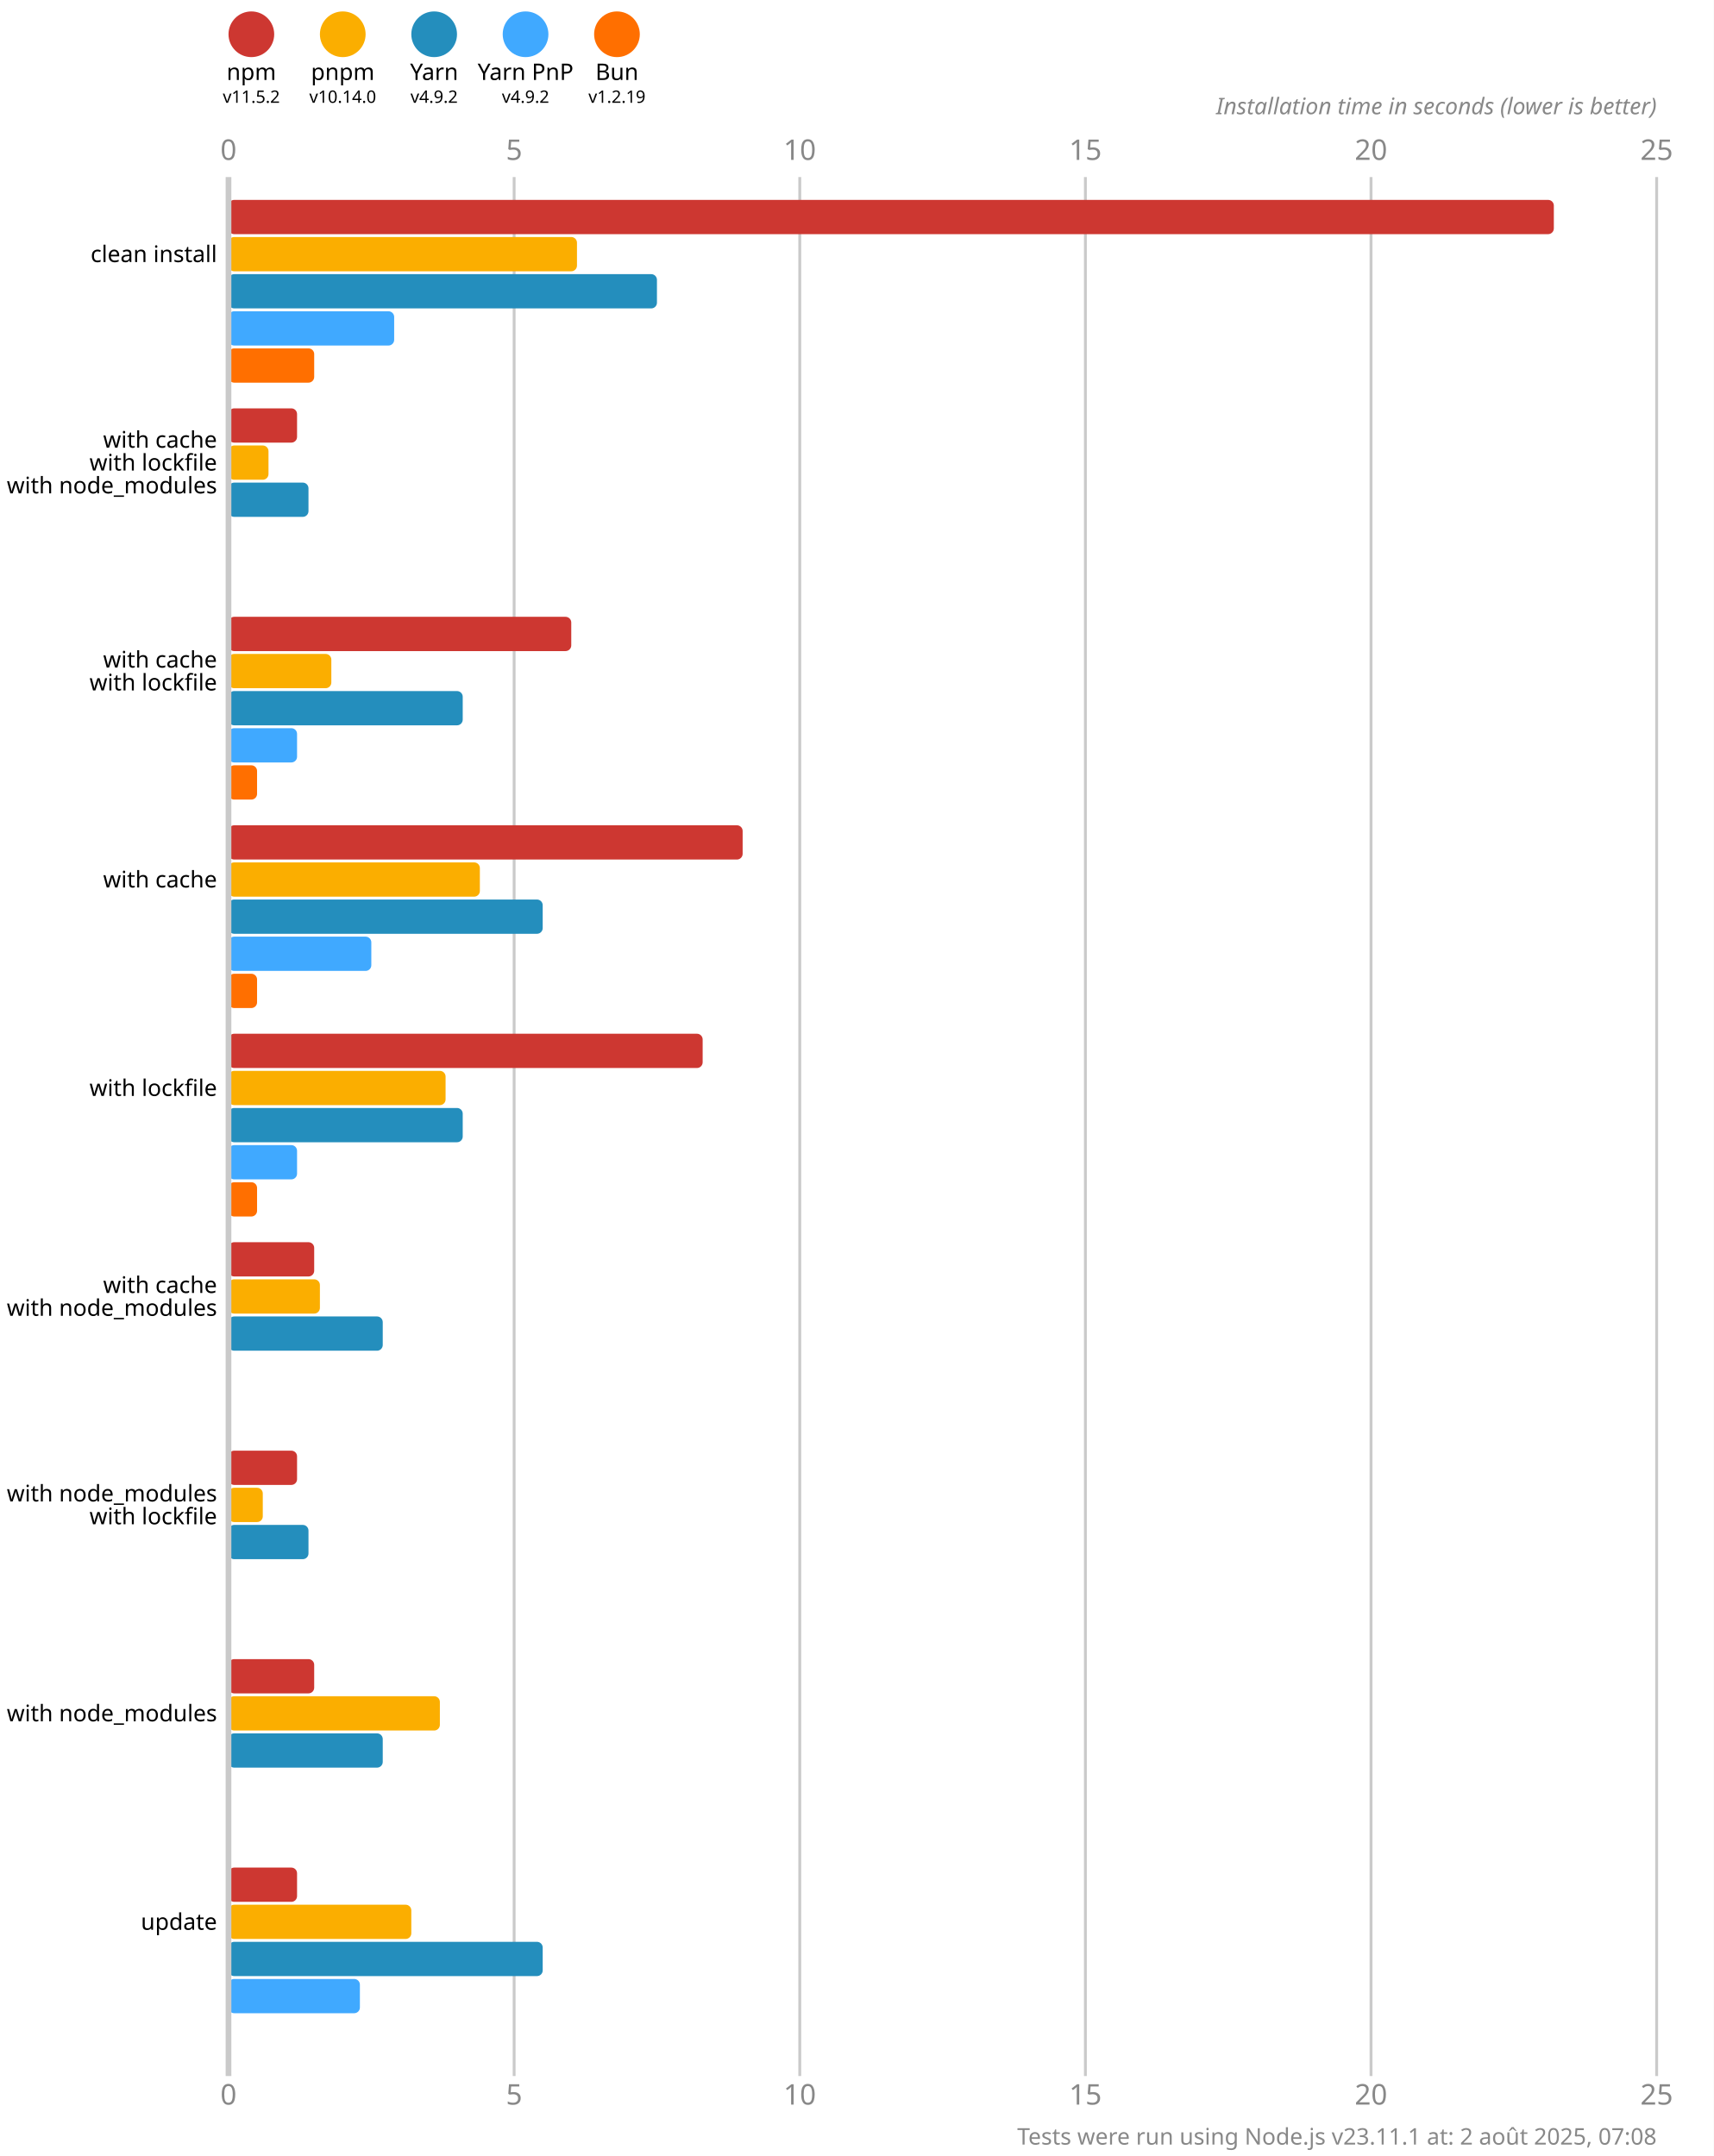
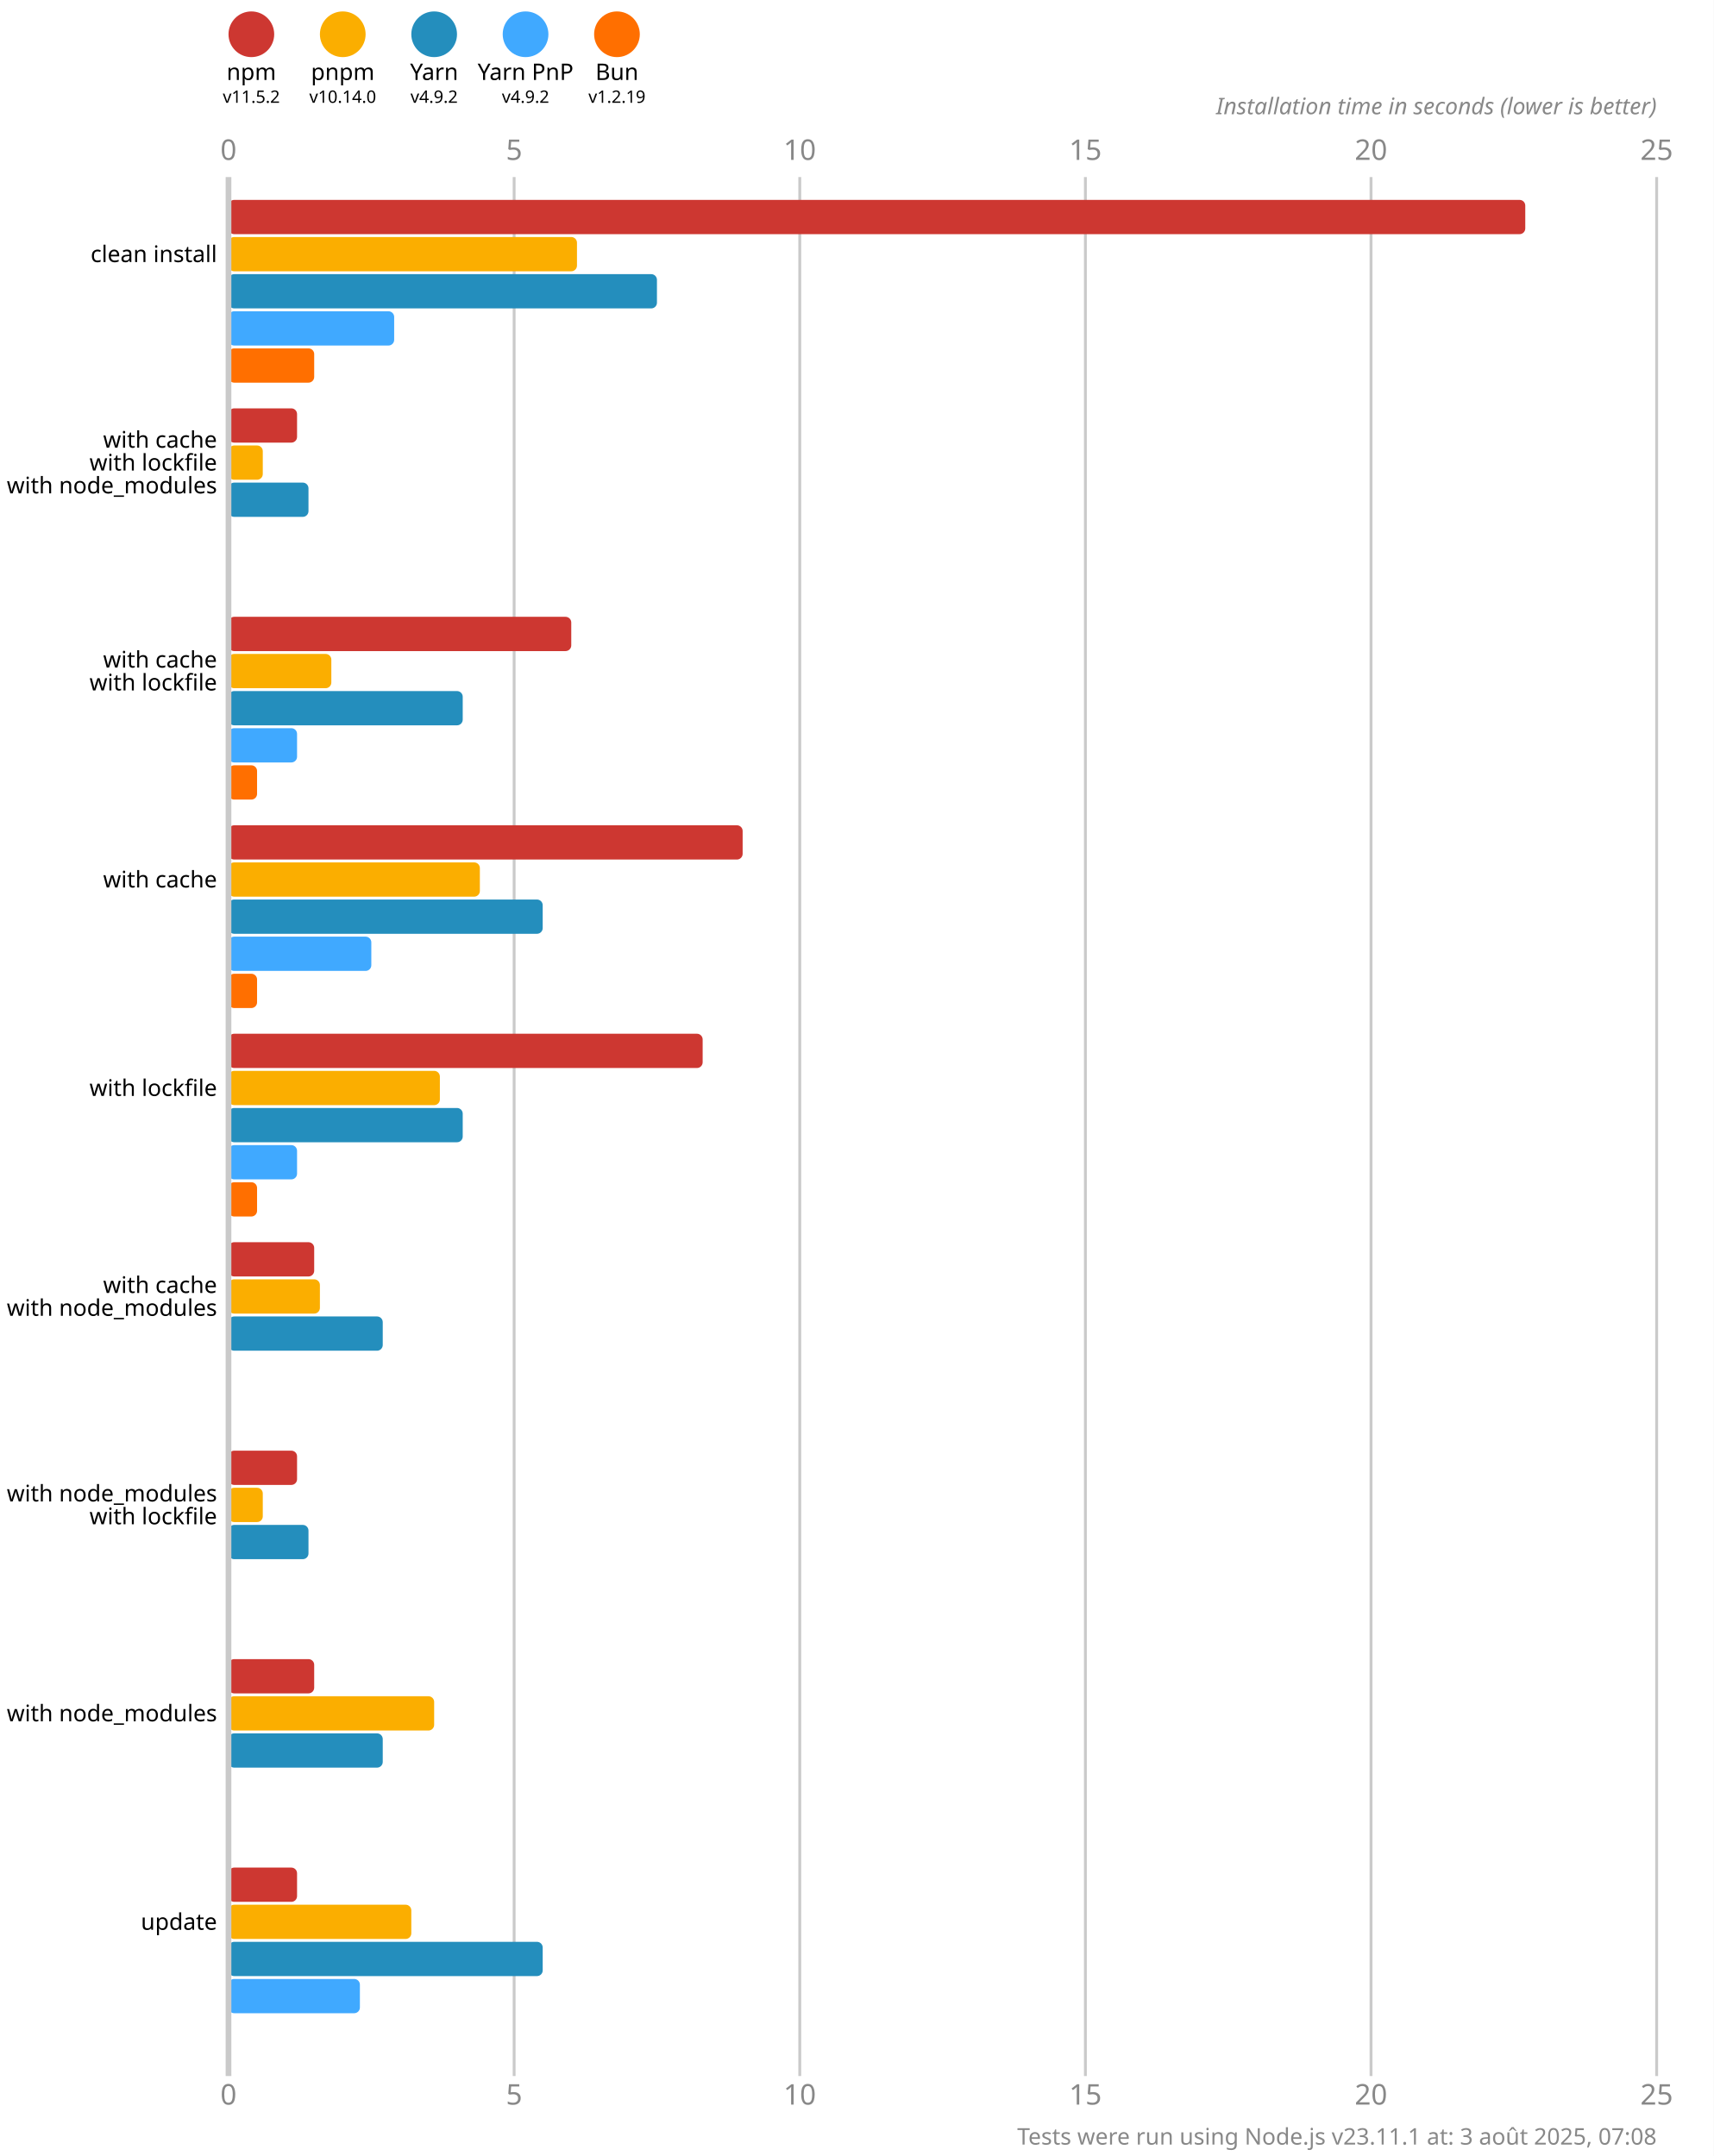
<svg xmlns="http://www.w3.org/2000/svg" version="1.1" viewBox="0 0 300 377.5">
  <style>
    .font { font-family: sans-serif; }
    .s3 { font-size: 3px; }
    .s4 { font-size: 4px; }
    .s5 { font-size: 5px; }
    .line { stroke: #cacaca; }
    .width { stroke-width: 0.5; }
    .text { fill: #888; }
  </style>
  <rect x="0" y="0" width="300" height="377.5" fill="#fff" />
  <circle cx="44" cy="6" r="4" fill="#cd3731" />
  <text x="44" y="14" class="font s4" text-anchor="middle">npm</text>
  <text x="44" y="18" class="font s3" text-anchor="middle">v11.5.2</text>
  <circle cx="60" cy="6" r="4" fill="#fbae00" />
  <text x="60" y="14" class="font s4" text-anchor="middle">pnpm</text>
  <text x="60" y="18" class="font s3" text-anchor="middle">v10.14.0</text>
  <circle cx="76" cy="6" r="4" fill="#248ebd" />
  <text x="76" y="14" class="font s4" text-anchor="middle">Yarn</text>
  <text x="76" y="18" class="font s3" text-anchor="middle">v4.9.2</text>
  <circle cx="92" cy="6" r="4" fill="#40a9ff" />
  <text x="92" y="14" class="font s4" text-anchor="middle">Yarn PnP</text>
  <text x="92" y="18" class="font s3" text-anchor="middle">v4.9.2</text>
  <circle cx="108" cy="6" r="4" fill="#ff6f00" />
  <text x="108" y="14" class="font s4" text-anchor="middle">Bun</text>
  <text x="108" y="18" class="font s3" text-anchor="middle">v1.2.19</text>
  <text x="40" y="28" class="font s5 text" text-anchor="middle">0</text>
  <text x="40" y="368.5" class="font s5 text" text-anchor="middle">0</text>
  <line x1="90" y1="31" x2="90" y2="363.5" class="line width" />
  <text x="90" y="28" class="font s5 text" text-anchor="middle">5</text>
  <text x="90" y="368.5" class="font s5 text" text-anchor="middle">5</text>
  <line x1="140" y1="31" x2="140" y2="363.5" class="line width" />
  <text x="140" y="28" class="font s5 text" text-anchor="middle">10</text>
  <text x="140" y="368.5" class="font s5 text" text-anchor="middle">10</text>
  <line x1="190" y1="31" x2="190" y2="363.5" class="line width" />
  <text x="190" y="28" class="font s5 text" text-anchor="middle">15</text>
  <text x="190" y="368.5" class="font s5 text" text-anchor="middle">15</text>
  <line x1="240" y1="31" x2="240" y2="363.5" class="line width" />
  <text x="240" y="28" class="font s5 text" text-anchor="middle">20</text>
  <text x="240" y="368.5" class="font s5 text" text-anchor="middle">20</text>
  <line x1="290" y1="31" x2="290" y2="363.5" class="line width" />
  <text x="290" y="28" class="font s5 text" text-anchor="middle">25</text>
  <text x="290" y="368.5" class="font s5 text" text-anchor="middle">25</text>
  <text x="290" y="20" class="font s4 text" font-style="italic" text-anchor="end">Installation time in seconds (lower is better)</text>
-   <rect x="40" y="35" width="232" height="6" fill="#cd3731" rx="1" ry="1" />
+   <rect x="40" y="35" width="227" height="6" fill="#cd3731" rx="1" ry="1" />
  <rect x="40" y="41.5" width="61" height="6" fill="#fbae00" rx="1" ry="1" />
  <rect x="40" y="48" width="75" height="6" fill="#248ebd" rx="1" ry="1" />
  <rect x="40" y="54.5" width="29" height="6" fill="#40a9ff" rx="1" ry="1" />
  <rect x="40" y="61" width="15" height="6" fill="#ff6f00" rx="1" ry="1" />
  <rect x="40" y="71.5" width="12" height="6" fill="#cd3731" rx="1" ry="1" />
-   <rect x="40" y="78" width="7" height="6" fill="#fbae00" rx="1" ry="1" />
+   <rect x="40" y="78" width="6" height="6" fill="#fbae00" rx="1" ry="1" />
  <rect x="40" y="84.5" width="14" height="6" fill="#248ebd" rx="1" ry="1" />
  <rect x="40" y="91" width="0" height="6" fill="#40a9ff" rx="1" ry="1" />
  <rect x="40" y="97.5" width="0" height="6" fill="#ff6f00" rx="1" ry="1" />
  <rect x="40" y="108" width="60" height="6" fill="#cd3731" rx="1" ry="1" />
  <rect x="40" y="114.5" width="18" height="6" fill="#fbae00" rx="1" ry="1" />
  <rect x="40" y="121" width="41" height="6" fill="#248ebd" rx="1" ry="1" />
  <rect x="40" y="127.5" width="12" height="6" fill="#40a9ff" rx="1" ry="1" />
  <rect x="40" y="134" width="5" height="6" fill="#ff6f00" rx="1" ry="1" />
  <rect x="40" y="144.5" width="90" height="6" fill="#cd3731" rx="1" ry="1" />
  <rect x="40" y="151" width="44" height="6" fill="#fbae00" rx="1" ry="1" />
  <rect x="40" y="157.5" width="55" height="6" fill="#248ebd" rx="1" ry="1" />
  <rect x="40" y="164" width="25" height="6" fill="#40a9ff" rx="1" ry="1" />
  <rect x="40" y="170.5" width="5" height="6" fill="#ff6f00" rx="1" ry="1" />
  <rect x="40" y="181" width="83" height="6" fill="#cd3731" rx="1" ry="1" />
-   <rect x="40" y="187.5" width="38" height="6" fill="#fbae00" rx="1" ry="1" />
+   <rect x="40" y="187.5" width="37" height="6" fill="#fbae00" rx="1" ry="1" />
  <rect x="40" y="194" width="41" height="6" fill="#248ebd" rx="1" ry="1" />
  <rect x="40" y="200.5" width="12" height="6" fill="#40a9ff" rx="1" ry="1" />
  <rect x="40" y="207" width="5" height="6" fill="#ff6f00" rx="1" ry="1" />
  <rect x="40" y="217.5" width="15" height="6" fill="#cd3731" rx="1" ry="1" />
  <rect x="40" y="224" width="16" height="6" fill="#fbae00" rx="1" ry="1" />
  <rect x="40" y="230.5" width="27" height="6" fill="#248ebd" rx="1" ry="1" />
  <rect x="40" y="237" width="0" height="6" fill="#40a9ff" rx="1" ry="1" />
  <rect x="40" y="243.5" width="0" height="6" fill="#ff6f00" rx="1" ry="1" />
  <rect x="40" y="254" width="12" height="6" fill="#cd3731" rx="1" ry="1" />
  <rect x="40" y="260.5" width="6" height="6" fill="#fbae00" rx="1" ry="1" />
  <rect x="40" y="267" width="14" height="6" fill="#248ebd" rx="1" ry="1" />
  <rect x="40" y="273.5" width="0" height="6" fill="#40a9ff" rx="1" ry="1" />
  <rect x="40" y="280" width="0" height="6" fill="#ff6f00" rx="1" ry="1" />
  <rect x="40" y="290.5" width="15" height="6" fill="#cd3731" rx="1" ry="1" />
-   <rect x="40" y="297" width="37" height="6" fill="#fbae00" rx="1" ry="1" />
+   <rect x="40" y="297" width="36" height="6" fill="#fbae00" rx="1" ry="1" />
  <rect x="40" y="303.5" width="27" height="6" fill="#248ebd" rx="1" ry="1" />
  <rect x="40" y="310" width="0" height="6" fill="#40a9ff" rx="1" ry="1" />
  <rect x="40" y="316.5" width="0" height="6" fill="#ff6f00" rx="1" ry="1" />
  <rect x="40" y="327" width="12" height="6" fill="#cd3731" rx="1" ry="1" />
  <rect x="40" y="333.5" width="32" height="6" fill="#fbae00" rx="1" ry="1" />
  <rect x="40" y="340" width="55" height="6" fill="#248ebd" rx="1" ry="1" />
  <rect x="40" y="346.5" width="23" height="6" fill="#40a9ff" rx="1" ry="1" />
  <rect x="40" y="353" width="0" height="6" fill="#ff6f00" rx="1" ry="1" />
  <line x1="40" y1="31" x2="40" y2="363.5" class="line" />
  <text x="38" y="44.5" class="font s4" dominant-baseline="middle" text-anchor="end">clean install</text>
  <text x="38" y="77" class="font s4" dominant-baseline="middle" text-anchor="end">with cache</text>
  <text x="38" y="81" class="font s4" dominant-baseline="middle" text-anchor="end">with lockfile</text>
  <text x="38" y="85" class="font s4" dominant-baseline="middle" text-anchor="end">with node_modules</text>
  <text x="38" y="115.5" class="font s4" dominant-baseline="middle" text-anchor="end">with cache</text>
  <text x="38" y="119.5" class="font s4" dominant-baseline="middle" text-anchor="end">with lockfile</text>
  <text x="38" y="154" class="font s4" dominant-baseline="middle" text-anchor="end">with cache</text>
  <text x="38" y="190.5" class="font s4" dominant-baseline="middle" text-anchor="end">with lockfile</text>
  <text x="38" y="225" class="font s4" dominant-baseline="middle" text-anchor="end">with cache</text>
  <text x="38" y="229" class="font s4" dominant-baseline="middle" text-anchor="end">with node_modules</text>
  <text x="38" y="261.5" class="font s4" dominant-baseline="middle" text-anchor="end">with node_modules</text>
  <text x="38" y="265.5" class="font s4" dominant-baseline="middle" text-anchor="end">with lockfile</text>
  <text x="38" y="300" class="font s4" dominant-baseline="middle" text-anchor="end">with node_modules</text>
  <text x="38" y="336.5" class="font s4" dominant-baseline="middle" text-anchor="end">update</text>
-   <text x="290" y="375.5" class="font s4 text" text-anchor="end">Tests were run using Node.js v23.11.1 at: 2 août 2025, 07:08</text>
+   <text x="290" y="375.5" class="font s4 text" text-anchor="end">Tests were run using Node.js v23.11.1 at: 3 août 2025, 07:08</text>
</svg>
